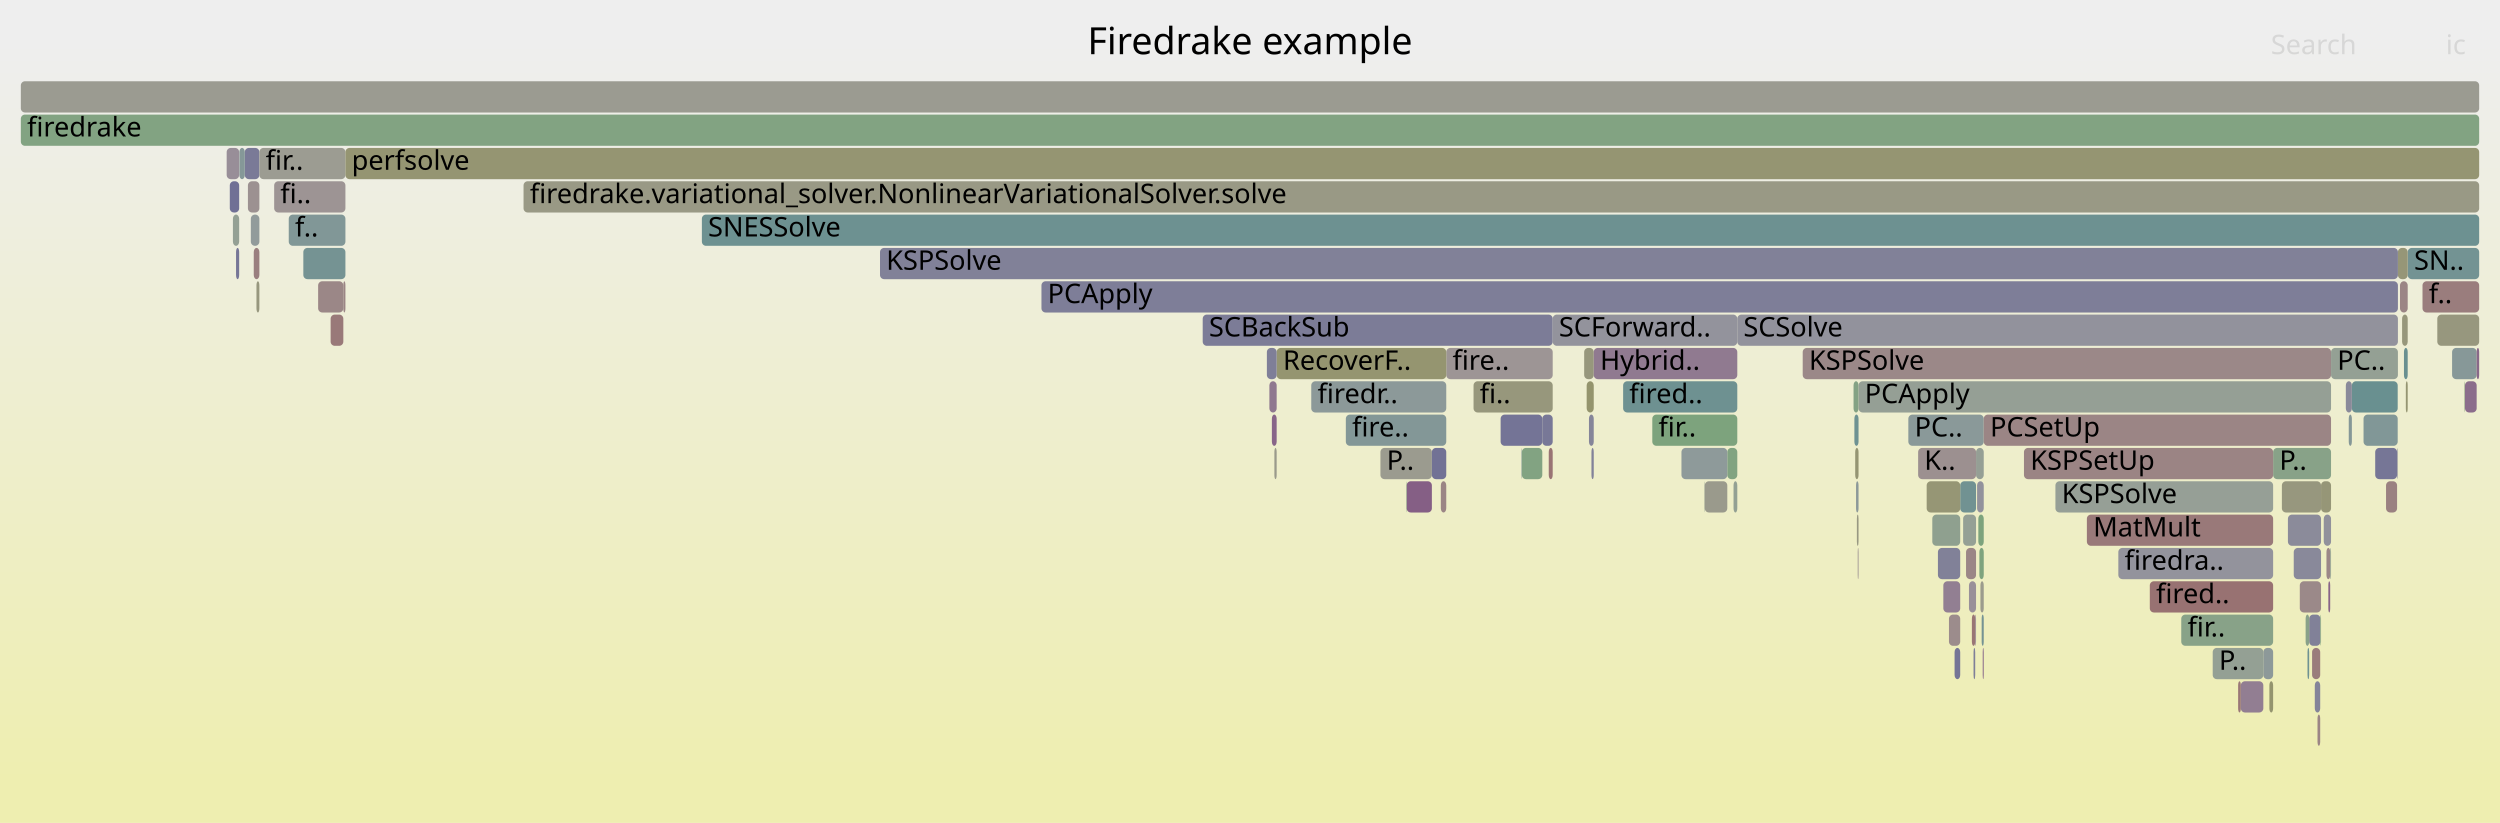
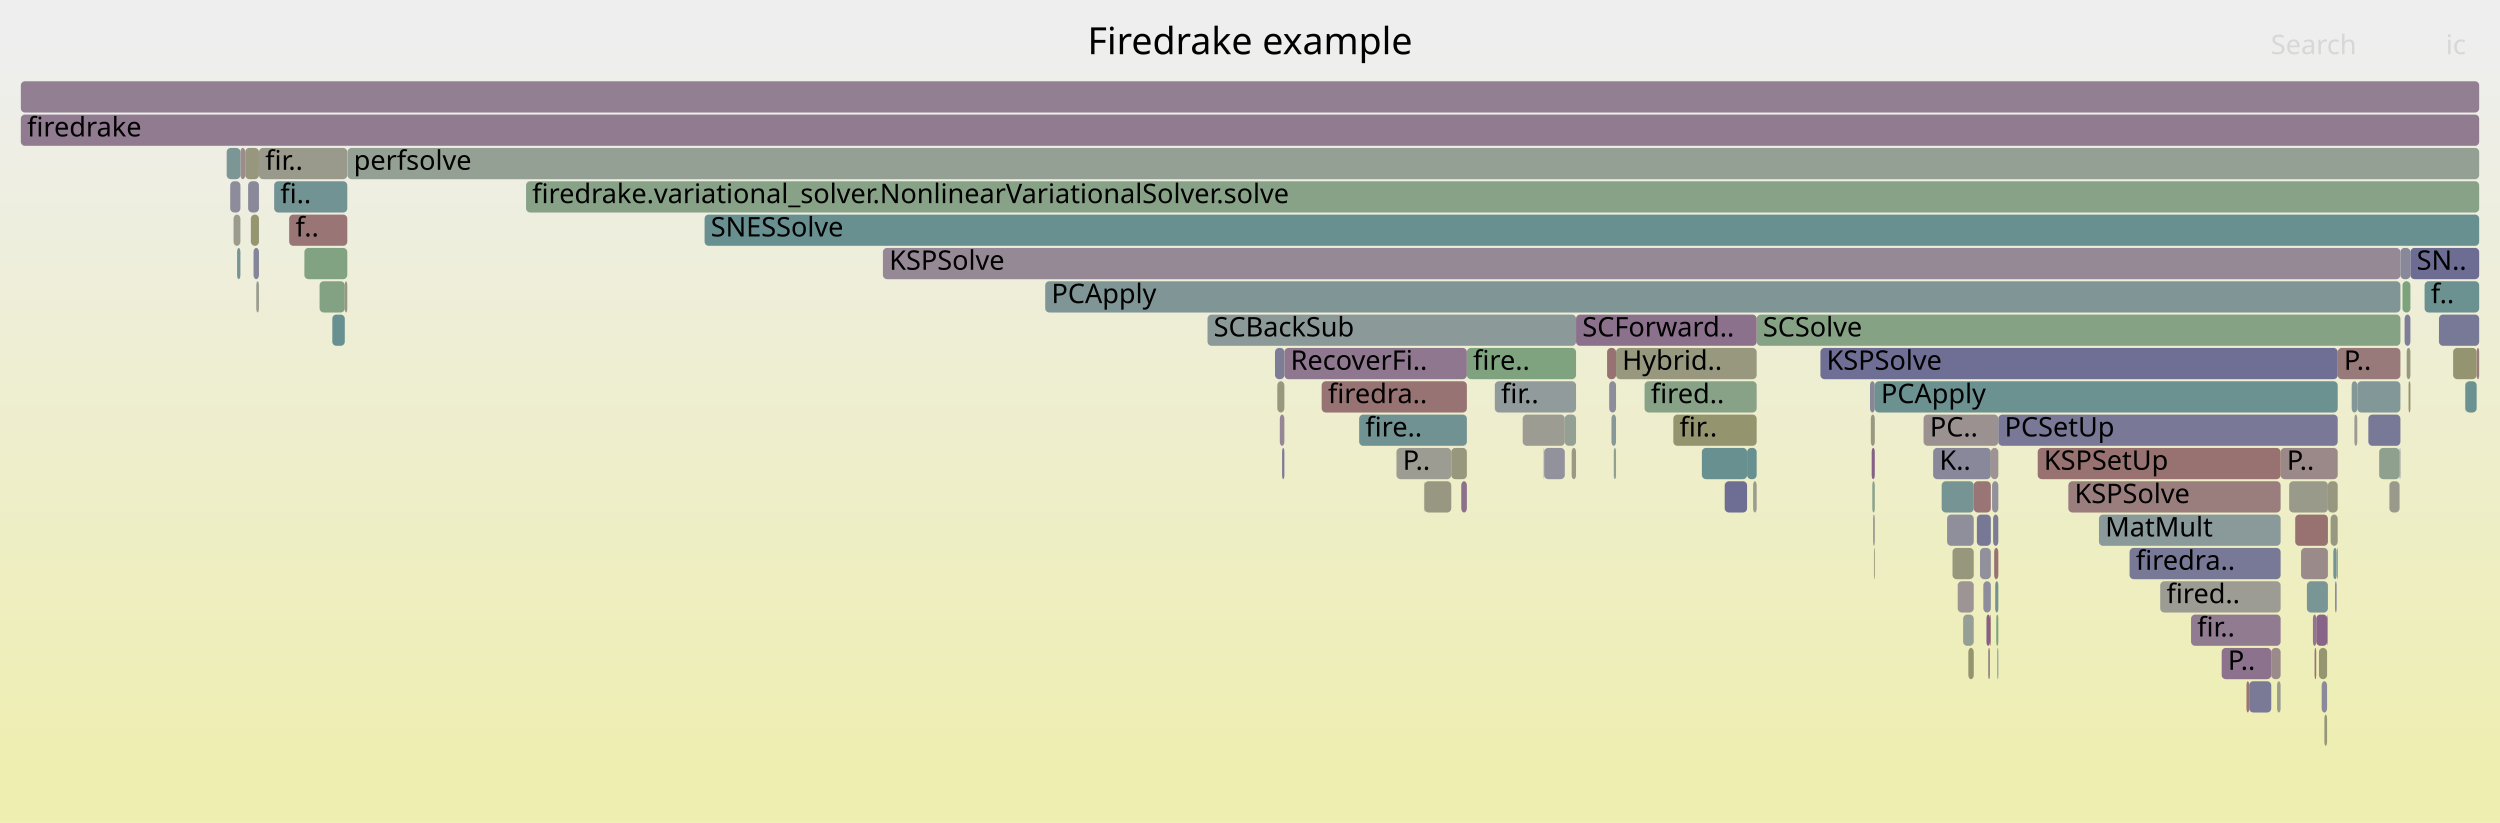
<svg xmlns="http://www.w3.org/2000/svg" version="1.1" width="1200" height="395" viewBox="0 0 1200 395">
  <defs>
    <linearGradient id="background" y1="0" y2="1" x1="0" x2="0">
      <stop stop-color="#eeeeee" offset="5%" />
      <stop stop-color="#eeeeb0" offset="95%" />
    </linearGradient>
  </defs>
  <style type="text/css">
	text { font-family:Verdana; font-size:13px; fill:rgb(0,0,0); }
	#search, #ignorecase { opacity:0.1; cursor:pointer; }
	#search:hover, #search.show, #ignorecase:hover, #ignorecase.show { opacity:1; }
	#subtitle { text-anchor:middle; font-color:rgb(160,160,160); }
	#title { text-anchor:middle; font-size:18px}
	#unzoom { cursor:pointer; }
	#frames &gt; *:hover { stroke:black; stroke-width:0.5; cursor:pointer; }
	.hide { display:none; }
	.parent { opacity:0.5; }
</style>
  <rect x="0.0" y="0" width="1200.0" height="395.0" fill="url(#background)" />
  <text id="title" x="600.00" y="26">Firedrake example</text>
  <text id="details" x="10.00" y="377"> </text>
  <text id="unzoom" x="10.00" y="26" class="hide">Reset Zoom</text>
  <text id="search" x="1090.00" y="26">Search</text>
  <text id="ignorecase" x="1174.00" y="26">ic</text>
  <text id="matched" x="1090.00" y="377"> </text>
  <g id="frames">
    <g>
-       <rect x="890.1" y="199" width="2.0" height="15.0" fill="rgb(110.089,145.579,145.579)" rx="2" ry="2" />
-       <text x="893.06" y="209.5" />
-     </g>
-     <g>
-       <rect x="662.6" y="215" width="24.7" height="15.0" fill="rgb(154.924,154.924,143.093)" rx="2" ry="2" />
-       <text x="665.61" y="225.5">P..</text>
-     </g>
-     <g>
-       <rect x="951.2" y="295" width="1.0" height="15.0" fill="rgb(117.113,147.4,147.4)" rx="2" ry="2" />
-       <text x="954.18" y="305.5" />
-     </g>
-     <g>
-       <rect x="779.1" y="183" width="54.8" height="15.0" fill="rgb(109.587,145.448,145.448)" rx="2" ry="2" />
-       <text x="782.05" y="193.5">fired..</text>
-     </g>
-     <g>
-       <rect x="890.9" y="231" width="1.2" height="15.0" fill="rgb(140.266,153.402,153.402)" rx="2" ry="2" />
-       <text x="893.87" y="241.5" />
-     </g>
-     <g>
-       <rect x="1016.8" y="263" width="74.3" height="15.0" fill="rgb(146.604,146.604,155.794)" rx="2" ry="2" />
-       <text x="1019.83" y="273.5">firedra..</text>
-     </g>
-     <g>
-       <rect x="646.0" y="199" width="48.2" height="15.0" fill="rgb(131.352,151.091,151.091)" rx="2" ry="2" />
-       <text x="649.02" y="209.5">fire..</text>
-     </g>
-     <g>
-       <rect x="1091.1" y="215" width="27.8" height="15.0" fill="rgb(135.537,161.657,135.537)" rx="2" ry="2" />
-       <text x="1094.11" y="225.5">P..</text>
-     </g>
-     <g>
-       <rect x="947.3" y="311" width="0.8" height="15.0" fill="rgb(126.721,126.721,151.946)" rx="2" ry="2" />
-       <text x="950.31" y="321.5" />
-     </g>
-     <g>
-       <rect x="499.9" y="135" width="651.1" height="15.0" fill="rgb(126.312,126.312,151.867)" rx="2" ry="2" />
-       <text x="502.85" y="145.5">PCApply</text>
-     </g>
-     <g>
-       <rect x="1108.4" y="295" width="5.4" height="15.0" fill="rgb(128.708,128.708,152.331)" rx="2" ry="2" />
-       <text x="1111.37" y="305.5" />
-     </g>
-     <g>
-       <rect x="117.5" y="71" width="7.0" height="15.0" fill="rgb(122.042,122.042,151.04)" rx="2" ry="2" />
-       <text x="120.55" y="81.5" />
-     </g>
-     <g>
-       <rect x="1075.6" y="327" width="10.8" height="15.0" fill="rgb(145.574,126.159,145.574)" rx="2" ry="2" />
-       <text x="1078.61" y="337.5" />
-     </g>
-     <g>
-       <rect x="730.5" y="215" width="9.8" height="15.0" fill="rgb(130.055,162.549,130.055)" rx="2" ry="2" />
-       <text x="733.47" y="225.5" />
-     </g>
-     <g>
-       <rect x="138.6" y="103" width="27.2" height="15.0" fill="rgb(129.166,150.525,150.525)" rx="2" ry="2" />
-       <text x="141.60" y="113.5">f..</text>
-     </g>
-     <g>
-       <rect x="1150.6" y="215" width="0.3" height="15.0" fill="rgb(138.309,138.309,154.189)" rx="2" ry="2" />
-       <text x="1153.56" y="225.5" />
-     </g>
-     <g>
-       <rect x="123.1" y="135" width="1.4" height="15.0" fill="rgb(151.443,151.443,126.222)" rx="2" ry="2" />
-       <text x="126.12" y="145.5" />
-     </g>
-     <g>
-       <rect x="1062.1" y="311" width="24.3" height="15.0" fill="rgb(147.943,159.637,147.943)" rx="2" ry="2" />
-       <text x="1065.10" y="321.5">P..</text>
-     </g>
-     <g>
-       <rect x="1114.1" y="231" width="4.8" height="15.0" fill="rgb(150.049,150.049,119.469)" rx="2" ry="2" />
-       <text x="1117.12" y="241.5" />
-     </g>
-     <g>
-       <rect x="986.6" y="231" width="104.5" height="15.0" fill="rgb(150.412,159.235,150.412)" rx="2" ry="2" />
-       <text x="989.63" y="241.5">KSPSolve</text>
-     </g>
-     <g>
-       <rect x="763.9" y="215" width="1.1" height="15.0" fill="rgb(130.264,130.264,152.632)" rx="2" ry="2" />
-       <text x="766.90" y="225.5" />
-     </g>
-     <g>
-       <rect x="938.2" y="311" width="2.7" height="15.0" fill="rgb(116.79,116.79,150.024)" rx="2" ry="2" />
-       <text x="941.22" y="321.5" />
-     </g>
-     <g>
-       <rect x="113.3" y="119" width="1.5" height="15.0" fill="rgb(117.916,117.916,150.242)" rx="2" ry="2" />
-       <text x="116.33" y="129.5" />
-     </g>
-     <g>
-       <rect x="120.4" y="103" width="4.1" height="15.0" fill="rgb(146.091,154.912,154.912)" rx="2" ry="2" />
-       <text x="123.35" y="113.5" />
-     </g>
-     <g>
-       <rect x="1001.7" y="247" width="89.4" height="15.0" fill="rgb(153.176,121.014,121.014)" rx="2" ry="2" />
-       <text x="1004.73" y="257.5">MatMult</text>
-     </g>
-     <g>
-       <rect x="740.3" y="199" width="5.0" height="15.0" fill="rgb(119.673,119.673,150.582)" rx="2" ry="2" />
-       <text x="743.34" y="209.5" />
-     </g>
-     <g>
-       <rect x="951.7" y="311" width="0.5" height="15.0" fill="rgb(138.604,108.297,138.604)" rx="2" ry="2" />
-       <text x="954.71" y="321.5" />
-     </g>
-     <g>
-       <rect x="1128.9" y="183" width="22.0" height="15.0" fill="rgb(104.911,144.236,144.236)" rx="2" ry="2" />
-       <text x="1131.91" y="193.5" />
-     </g>
-     <g>
-       <rect x="145.6" y="119" width="20.2" height="15.0" fill="rgb(116.859,147.334,147.334)" rx="2" ry="2" />
-       <text x="148.64" y="129.5" />
-     </g>
-     <g>
-       <rect x="730.3" y="215" width="0.2" height="15.0" fill="rgb(124.935,149.428,149.428)" rx="2" ry="2" />
-       <text x="733.33" y="225.5" />
-     </g>
-     <g>
-       <rect x="1177.0" y="167" width="11.8" height="15.0" fill="rgb(134.568,151.925,151.925)" rx="2" ry="2" />
-       <text x="1180.00" y="177.5" />
-     </g>
-     <g>
-       <rect x="114.9" y="71" width="2.6" height="15.0" fill="rgb(133.017,151.523,151.523)" rx="2" ry="2" />
-       <text x="117.88" y="81.5" />
-     </g>
-     <g>
-       <rect x="942.3" y="247" width="6.2" height="15.0" fill="rgb(148.67,159.519,148.67)" rx="2" ry="2" />
-       <text x="945.32" y="257.5" />
-     </g>
-     <g>
-       <rect x="945.1" y="279" width="3.4" height="15.0" fill="rgb(152.533,143.991,152.533)" rx="2" ry="2" />
-       <text x="948.10" y="289.5" />
-     </g>
-     <g>
-       <rect x="251.3" y="87" width="938.7" height="15.0" fill="rgb(152.799,152.799,132.796)" rx="2" ry="2" />
-       <text x="254.34" y="97.5">firedrake.variational_solver.NonlinearVariationalSolver.solve</text>
-     </g>
-     <g>
-       <rect x="164.8" y="135" width="1.0" height="15.0" fill="rgb(154.679,132.541,132.541)" rx="2" ry="2" />
-       <text x="167.79" y="145.5" />
-     </g>
-     <g>
-       <rect x="833.9" y="151" width="317.1" height="15.0" fill="rgb(145.917,145.917,155.661)" rx="2" ry="2" />
-       <text x="836.85" y="161.5">SCSolve</text>
-     </g>
-     <g>
-       <rect x="891.7" y="263" width="0.4" height="15.0" fill="rgb(156.291,144.9,144.9)" rx="2" ry="2" />
-       <text x="894.67" y="273.5" />
-     </g>
-     <g>
-       <rect x="1101.0" y="263" width="13.1" height="15.0" fill="rgb(136.753,136.753,153.888)" rx="2" ry="2" />
-       <text x="1104.05" y="273.5" />
-     </g>
-     <g>
-       <rect x="1115.4" y="247" width="3.5" height="15.0" fill="rgb(144.539,144.539,155.395)" rx="2" ry="2" />
-       <text x="1118.42" y="257.5" />
-     </g>
-     <g>
-       <rect x="1107.6" y="311" width="0.8" height="15.0" fill="rgb(110.943,145.8,145.8)" rx="2" ry="2" />
-       <text x="1110.56" y="321.5" />
-     </g>
-     <g>
-       <rect x="1103.9" y="279" width="10.2" height="15.0" fill="rgb(155.223,136.711,136.711)" rx="2" ry="2" />
-       <text x="1106.90" y="289.5" />
-     </g>
-     <g>
-       <rect x="611.7" y="215" width="1.1" height="15.0" fill="rgb(153.986,153.986,138.546)" rx="2" ry="2" />
-       <text x="614.67" y="225.5" />
-     </g>
-     <g>
-       <rect x="1109.8" y="311" width="3.9" height="15.0" fill="rgb(153.514,123.606,123.606)" rx="2" ry="2" />
-       <text x="1112.75" y="321.5" />
-     </g>
-     <g>
-       <rect x="10.0" y="55" width="1180.0" height="15.0" fill="rgb(130.061,162.548,130.061)" rx="2" ry="2" />
+       <rect x="934.6" y="247" width="12.8" height="15.0" fill="rgb(142.754,142.754,155.049)" rx="2" ry="2" />
+       <text x="937.60" y="257.5" />
+     </g>
+     <g>
+       <rect x="1128.8" y="183" width="2.7" height="15.0" fill="rgb(131.474,151.123,151.123)" rx="2" ry="2" />
+       <text x="1131.76" y="193.5" />
+     </g>
+     <g>
+       <rect x="614.3" y="199" width="2.2" height="15.0" fill="rgb(148.932,134.763,148.932)" rx="2" ry="2" />
+       <text x="617.26" y="209.5" />
+     </g>
+     <g>
+       <rect x="741.0" y="215" width="0.2" height="15.0" fill="rgb(114.259,114.259,149.534)" rx="2" ry="2" />
+       <text x="744.02" y="225.5" />
+     </g>
+     <g>
+       <rect x="683.7" y="231" width="12.9" height="15.0" fill="rgb(152.235,152.235,130.061)" rx="2" ry="2" />
+       <text x="686.71" y="241.5" />
+     </g>
+     <g>
+       <rect x="1183.4" y="183" width="5.4" height="15.0" fill="rgb(107.309,144.858,144.858)" rx="2" ry="2" />
+       <text x="1186.41" y="193.5" />
+     </g>
+     <g>
+       <rect x="954.3" y="311" width="0.9" height="15.0" fill="rgb(155.357,137.739,137.739)" rx="2" ry="2" />
+       <text x="957.35" y="321.5" />
+     </g>
+     <g>
+       <rect x="1117.4" y="231" width="4.7" height="15.0" fill="rgb(151.737,151.737,127.649)" rx="2" ry="2" />
+       <text x="1120.42" y="241.5" />
+     </g>
+     <g>
+       <rect x="652.4" y="199" width="51.7" height="15.0" fill="rgb(111.558,145.959,145.959)" rx="2" ry="2" />
+       <text x="655.37" y="209.5">fire..</text>
+     </g>
+     <g>
+       <rect x="1118.7" y="247" width="3.4" height="15.0" fill="rgb(151.796,151.796,127.936)" rx="2" ry="2" />
+       <text x="1121.69" y="257.5" />
+     </g>
+     <g>
+       <rect x="754.4" y="215" width="2.1" height="15.0" fill="rgb(152.605,152.605,131.857)" rx="2" ry="2" />
+       <text x="757.42" y="225.5" />
+     </g>
+     <g>
+       <rect x="1098.8" y="231" width="18.6" height="15.0" fill="rgb(153.866,153.866,137.968)" rx="2" ry="2" />
+       <text x="1101.82" y="241.5" />
+     </g>
+     <g>
+       <rect x="113.8" y="119" width="1.6" height="15.0" fill="rgb(118.966,147.88,147.88)" rx="2" ry="2" />
+       <text x="116.76" y="129.5" />
+     </g>
+     <g>
+       <rect x="1036.9" y="279" width="57.8" height="15.0" fill="rgb(155.878,155.878,147.714)" rx="2" ry="2" />
+       <text x="1039.94" y="289.5">fired..</text>
+     </g>
+     <g>
+       <rect x="843.2" y="151" width="309.0" height="15.0" fill="rgb(133.208,162.036,133.208)" rx="2" ry="2" />
+       <text x="846.20" y="161.5">SCSolve</text>
+     </g>
+     <g>
+       <rect x="1051.7" y="295" width="43.0" height="15.0" fill="rgb(144.261,122.795,144.261)" rx="2" ry="2" />
+       <text x="1054.66" y="305.5">fir..</text>
+     </g>
+     <g>
+       <rect x="1022.2" y="263" width="72.5" height="15.0" fill="rgb(119.692,119.692,150.586)" rx="2" ry="2" />
+       <text x="1025.22" y="273.5">firedra..</text>
+     </g>
+     <g>
+       <rect x="1131.5" y="183" width="20.7" height="15.0" fill="rgb(129.874,150.708,150.708)" rx="2" ry="2" />
+       <text x="1134.54" y="193.5" />
+     </g>
+     <g>
+       <rect x="423.8" y="119" width="728.4" height="15.0" fill="rgb(149.612,136.505,149.612)" rx="2" ry="2" />
+       <text x="426.84" y="129.5">KSPSolve</text>
+     </g>
+     <g>
+       <rect x="704.1" y="167" width="52.4" height="15.0" fill="rgb(127.321,162.994,127.321)" rx="2" ry="2" />
+       <text x="707.08" y="177.5">fire..</text>
+     </g>
+     <g>
+       <rect x="899.1" y="247" width="0.8" height="15.0" fill="rgb(156.361,145.434,145.434)" rx="2" ry="2" />
+       <text x="902.11" y="257.5" />
+     </g>
+     <g>
+       <rect x="252.5" y="87" width="937.5" height="15.0" fill="rgb(136.032,161.576,136.032)" rx="2" ry="2" />
+       <text x="255.47" y="97.5">firedrake.variational_solver.NonlinearVariationalSolver.solve</text>
+     </g>
+     <g>
+       <rect x="1007.5" y="247" width="87.2" height="15.0" fill="rgb(138.418,152.923,152.923)" rx="2" ry="2" />
+       <text x="1010.50" y="257.5">MatMult</text>
+     </g>
+     <g>
+       <rect x="110.5" y="87" width="4.9" height="15.0" fill="rgb(140.062,140.062,154.528)" rx="2" ry="2" />
+       <text x="113.50" y="97.5" />
+     </g>
+     <g>
+       <rect x="1183.2" y="183" width="0.1" height="15.0" fill="rgb(152.953,119.31,119.31)" rx="2" ry="2" />
+       <text x="1186.16" y="193.5" />
+     </g>
+     <g>
+       <rect x="827.9" y="231" width="10.7" height="15.0" fill="rgb(110.409,110.409,148.789)" rx="2" ry="2" />
+       <text x="830.92" y="241.5" />
+     </g>
+     <g>
+       <rect x="827.8" y="231" width="0.1" height="15.0" fill="rgb(153.74,153.74,137.355)" rx="2" ry="2" />
+       <text x="830.79" y="241.5" />
+     </g>
+     <g>
+       <rect x="1110.2" y="295" width="1.6" height="15.0" fill="rgb(143.281,120.282,143.281)" rx="2" ry="2" />
+       <text x="1113.17" y="305.5" />
+     </g>
+     <g>
+       <rect x="751.1" y="199" width="5.4" height="15.0" fill="rgb(148.014,159.626,148.014)" rx="2" ry="2" />
+       <text x="754.14" y="209.5" />
+     </g>
+     <g>
+       <rect x="944.8" y="311" width="2.6" height="15.0" fill="rgb(148.109,148.109,110.069)" rx="2" ry="2" />
+       <text x="947.85" y="321.5" />
+     </g>
+     <g>
+       <rect x="1136.8" y="199" width="15.4" height="15.0" fill="rgb(120.494,120.494,150.741)" rx="2" ry="2" />
+       <text x="1139.79" y="209.5" />
+     </g>
+     <g>
+       <rect x="789.4" y="183" width="53.8" height="15.0" fill="rgb(134.806,161.776,134.806)" rx="2" ry="2" />
+       <text x="792.41" y="193.5">fired..</text>
+     </g>
+     <g>
+       <rect x="1154.2" y="151" width="2.8" height="15.0" fill="rgb(125.648,125.648,151.738)" rx="2" ry="2" />
+       <text x="1157.23" y="161.5" />
+     </g>
+     <g>
+       <rect x="937.2" y="263" width="10.2" height="15.0" fill="rgb(151.281,151.281,125.44)" rx="2" ry="2" />
+       <text x="940.17" y="273.5" />
+     </g>
+     <g>
+       <rect x="1111.0" y="311" width="0.8" height="15.0" fill="rgb(152.434,115.33,115.33)" rx="2" ry="2" />
+       <text x="1113.97" y="321.5" />
+     </g>
+     <g>
+       <rect x="159.5" y="151" width="6.0" height="15.0" fill="rgb(104.07,144.018,144.018)" rx="2" ry="2" />
+       <text x="162.46" y="161.5" />
+     </g>
+     <g>
+       <rect x="115.4" y="71" width="2.3" height="15.0" fill="rgb(155.705,140.403,140.403)" rx="2" ry="2" />
+       <text x="118.42" y="81.5" />
+     </g>
+     <g>
+       <rect x="123.0" y="135" width="1.3" height="15.0" fill="rgb(155.176,155.176,144.312)" rx="2" ry="2" />
+       <text x="125.99" y="145.5" />
+     </g>
+     <g>
+       <rect x="958.7" y="311" width="0.5" height="15.0" fill="rgb(126.873,149.93,149.93)" rx="2" ry="2" />
+       <text x="961.69" y="321.5" />
+     </g>
+     <g>
+       <rect x="1188.8" y="167" width="1.2" height="15.0" fill="rgb(153.591,124.201,124.201)" rx="2" ry="2" />
+       <text x="1191.80" y="177.5" />
+     </g>
+     <g>
+       <rect x="338.2" y="103" width="851.8" height="15.0" fill="rgb(104.796,144.206,144.206)" rx="2" ry="2" />
+       <text x="341.16" y="113.5">SNESSolve</text>
+     </g>
+     <g>
+       <rect x="956.2" y="231" width="3.0" height="15.0" fill="rgb(145.224,145.224,155.527)" rx="2" ry="2" />
+       <text x="959.15" y="241.5" />
+     </g>
+     <g>
+       <rect x="957.2" y="263" width="2.0" height="15.0" fill="rgb(152.24,113.838,113.838)" rx="2" ry="2" />
+       <text x="960.17" y="273.5" />
+     </g>
+     <g>
+       <rect x="138.8" y="103" width="27.9" height="15.0" fill="rgb(152.589,116.514,116.514)" rx="2" ry="2" />
+       <text x="141.85" y="113.5">f..</text>
+     </g>
+     <g>
+       <rect x="898.0" y="199" width="1.9" height="15.0" fill="rgb(151.764,151.764,127.777)" rx="2" ry="2" />
+       <text x="900.98" y="209.5" />
+     </g>
+     <g>
+       <rect x="124.3" y="71" width="42.4" height="15.0" fill="rgb(154.321,154.321,140.17)" rx="2" ry="2" />
+       <text x="127.30" y="81.5">fir..</text>
+     </g>
+     <g>
+       <rect x="1117.1" y="295" width="0.3" height="15.0" fill="rgb(124.115,149.215,149.215)" rx="2" ry="2" />
+       <text x="1120.08" y="305.5" />
+     </g>
+     <g>
+       <rect x="117.7" y="71" width="6.6" height="15.0" fill="rgb(151.415,151.415,126.09)" rx="2" ry="2" />
+       <text x="120.75" y="81.5" />
+     </g>
+     <g>
+       <rect x="955.2" y="295" width="0.4" height="15.0" fill="rgb(152.511,115.917,115.917)" rx="2" ry="2" />
+       <text x="958.23" y="305.5" />
+     </g>
+     <g>
+       <rect x="939.7" y="279" width="7.7" height="15.0" fill="rgb(156.708,148.092,148.092)" rx="2" ry="2" />
+       <text x="942.73" y="289.5" />
+     </g>
+     <g>
+       <rect x="121.7" y="119" width="2.6" height="15.0" fill="rgb(133.399,133.399,153.239)" rx="2" ry="2" />
+       <text x="124.70" y="129.5" />
+     </g>
+     <g>
+       <rect x="952.0" y="279" width="3.6" height="15.0" fill="rgb(140.726,140.726,154.657)" rx="2" ry="2" />
+       <text x="954.95" y="289.5" />
+     </g>
+     <g>
+       <rect x="1142.0" y="215" width="9.8" height="15.0" fill="rgb(143.095,160.426,143.095)" rx="2" ry="2" />
+       <text x="1145.05" y="225.5" />
+     </g>
+     <g>
+       <rect x="1152.2" y="119" width="4.8" height="15.0" fill="rgb(136.091,136.091,153.759)" rx="2" ry="2" />
+       <text x="1155.22" y="129.5" />
+     </g>
+     <g>
+       <rect x="774.6" y="215" width="1.1" height="15.0" fill="rgb(146.008,159.952,146.008)" rx="2" ry="2" />
+       <text x="777.59" y="225.5" />
+     </g>
+     <g>
+       <rect x="501.7" y="135" width="650.5" height="15.0" fill="rgb(127.515,150.096,150.096)" rx="2" ry="2" />
+       <text x="504.70" y="145.5">PCApply</text>
+     </g>
+     <g>
+       <rect x="613.1" y="183" width="3.4" height="15.0" fill="rgb(151.532,151.532,126.653)" rx="2" ry="2" />
+       <text x="616.14" y="193.5" />
+     </g>
+     <g>
+       <rect x="775.7" y="167" width="67.5" height="15.0" fill="rgb(151.665,151.665,127.302)" rx="2" ry="2" />
+       <text x="778.66" y="177.5">Hybrid..</text>
+     </g>
+     <g>
+       <rect x="579.6" y="151" width="176.9" height="15.0" fill="rgb(139.824,153.288,153.288)" rx="2" ry="2" />
+       <text x="582.55" y="161.5">SCBackSub</text>
+     </g>
+     <g>
+       <rect x="1090.2" y="311" width="4.5" height="15.0" fill="rgb(155.456,138.498,138.498)" rx="2" ry="2" />
+       <text x="1093.24" y="321.5" />
+     </g>
+     <g>
+       <rect x="958.2" y="295" width="1.0" height="15.0" fill="rgb(126.282,163.163,126.282)" rx="2" ry="2" />
+       <text x="961.19" y="305.5" />
+     </g>
+     <g>
+       <rect x="1121.7" y="263" width="0.4" height="15.0" fill="rgb(133.122,133.122,153.185)" rx="2" ry="2" />
+       <text x="1124.70" y="273.5" />
+     </g>
+     <g>
+       <rect x="1156.1" y="183" width="0.9" height="15.0" fill="rgb(148.372,148.372,111.341)" rx="2" ry="2" />
+       <text x="1159.07" y="193.5" />
+     </g>
+     <g>
+       <rect x="701.4" y="231" width="2.7" height="15.0" fill="rgb(140.276,112.583,140.276)" rx="2" ry="2" />
+       <text x="704.41" y="241.5" />
+     </g>
+     <g>
+       <rect x="1170.7" y="151" width="19.3" height="15.0" fill="rgb(120.127,120.127,150.67)" rx="2" ry="2" />
+       <text x="1173.67" y="161.5" />
+     </g>
+     <g>
+       <rect x="773.5" y="199" width="2.2" height="15.0" fill="rgb(136.321,152.379,152.379)" rx="2" ry="2" />
+       <text x="776.52" y="209.5" />
+     </g>
+     <g>
+       <rect x="616.5" y="167" width="87.6" height="15.0" fill="rgb(143.072,119.748,143.072)" rx="2" ry="2" />
+       <text x="619.48" y="177.5">RecoverFi..</text>
+     </g>
+     <g>
+       <rect x="1130.1" y="199" width="1.4" height="15.0" fill="rgb(155.303,155.303,144.93)" rx="2" ry="2" />
+       <text x="1133.15" y="209.5" />
+     </g>
+     <g>
+       <rect x="898.7" y="231" width="1.2" height="15.0" fill="rgb(139.488,161.014,139.488)" rx="2" ry="2" />
+       <text x="901.73" y="241.5" />
+     </g>
+     <g>
+       <rect x="1093.0" y="327" width="1.7" height="15.0" fill="rgb(154.655,154.655,141.788)" rx="2" ry="2" />
+       <text x="1096.02" y="337.5" />
+     </g>
+     <g>
+       <rect x="1107.3" y="279" width="10.1" height="15.0" fill="rgb(121.861,148.631,148.631)" rx="2" ry="2" />
+       <text x="1110.34" y="289.5" />
+     </g>
+     <g>
+       <rect x="1078.3" y="327" width="1.3" height="15.0" fill="rgb(152.663,117.082,117.082)" rx="2" ry="2" />
+       <text x="1081.31" y="337.5" />
+     </g>
+     <g>
+       <rect x="166.8" y="71" width="1023.2" height="15.0" fill="rgb(146.932,159.802,146.932)" rx="2" ry="2" />
+       <text x="169.78" y="81.5">perfsolve</text>
+     </g>
+     <g>
+       <rect x="1120.0" y="263" width="1.6" height="15.0" fill="rgb(116.156,147.151,147.151)" rx="2" ry="2" />
+       <text x="1122.96" y="273.5" />
+     </g>
+     <g>
+       <rect x="615.4" y="215" width="1.1" height="15.0" fill="rgb(122.832,122.832,151.193)" rx="2" ry="2" />
+       <text x="618.37" y="225.5" />
+     </g>
+     <g>
+       <rect x="838.6" y="215" width="4.6" height="15.0" fill="rgb(104.48,144.125,144.125)" rx="2" ry="2" />
+       <text x="841.64" y="225.5" />
+     </g>
+     <g>
+       <rect x="1122.1" y="167" width="30.1" height="15.0" fill="rgb(153.368,122.487,122.487)" rx="2" ry="2" />
+       <text x="1125.07" y="177.5">P..</text>
+     </g>
+     <g>
+       <rect x="131.6" y="87" width="35.1" height="15.0" fill="rgb(113.998,146.592,146.592)" rx="2" ry="2" />
+       <text x="134.57" y="97.5">fi..</text>
+     </g>
+     <g>
+       <rect x="112.1" y="103" width="3.3" height="15.0" fill="rgb(154.729,154.729,142.15)" rx="2" ry="2" />
+       <text x="115.15" y="113.5" />
+     </g>
+     <g>
+       <rect x="119.1" y="87" width="5.2" height="15.0" fill="rgb(137.353,137.353,154.004)" rx="2" ry="2" />
+       <text x="122.06" y="97.5" />
+     </g>
+     <g>
+       <rect x="1079.6" y="327" width="10.6" height="15.0" fill="rgb(121.909,121.909,151.015)" rx="2" ry="2" />
+       <text x="1082.59" y="337.5" />
+     </g>
+     <g>
+       <rect x="1104.5" y="263" width="12.9" height="15.0" fill="rgb(155.377,137.889,137.889)" rx="2" ry="2" />
+       <text x="1107.52" y="273.5" />
+     </g>
+     <g>
+       <rect x="741.2" y="215" width="9.9" height="15.0" fill="rgb(146.117,146.117,155.7)" rx="2" ry="2" />
+       <text x="744.15" y="225.5" />
+     </g>
+     <g>
+       <rect x="717.5" y="183" width="39.0" height="15.0" fill="rgb(145.596,154.784,154.784)" rx="2" ry="2" />
+       <text x="720.49" y="193.5">fir..</text>
+     </g>
+     <g>
+       <rect x="898.4" y="215" width="1.5" height="15.0" fill="rgb(133.79,95.963,133.79)" rx="2" ry="2" />
+       <text x="901.36" y="225.5" />
+     </g>
+     <g>
+       <rect x="1177.5" y="167" width="11.3" height="15.0" fill="rgb(148.437,148.437,111.656)" rx="2" ry="2" />
+       <text x="1180.52" y="177.5" />
+     </g>
+     <g>
+       <rect x="1113.1" y="311" width="3.9" height="15.0" fill="rgb(148.538,148.538,112.148)" rx="2" ry="2" />
+       <text x="1116.13" y="321.5" />
+     </g>
+     <g>
+       <rect x="1114.4" y="327" width="2.6" height="15.0" fill="rgb(138.152,138.152,154.158)" rx="2" ry="2" />
+       <text x="1117.42" y="337.5" />
+     </g>
+     <g>
+       <rect x="923.3" y="199" width="35.9" height="15.0" fill="rgb(156.257,144.639,144.639)" rx="2" ry="2" />
+       <text x="926.33" y="209.5">PC..</text>
+     </g>
+     <g>
+       <rect x="927.9" y="215" width="27.7" height="15.0" fill="rgb(136.422,136.422,153.824)" rx="2" ry="2" />
+       <text x="930.94" y="225.5">K..</text>
+     </g>
+     <g>
+       <rect x="899.5" y="263" width="0.4" height="15.0" fill="rgb(150.348,150.348,120.918)" rx="2" ry="2" />
+       <text x="902.48" y="273.5" />
+     </g>
+     <g>
+       <rect x="841.5" y="231" width="1.7" height="15.0" fill="rgb(154.704,154.704,142.026)" rx="2" ry="2" />
+       <text x="844.54" y="241.5" />
+     </g>
+     <g>
+       <rect x="108.8" y="71" width="6.6" height="15.0" fill="rgb(123.634,149.09,149.09)" rx="2" ry="2" />
+       <text x="111.84" y="81.5" />
+     </g>
+     <g>
+       <rect x="897.6" y="183" width="2.3" height="15.0" fill="rgb(134.911,134.911,153.531)" rx="2" ry="2" />
+       <text x="900.60" y="193.5" />
+     </g>
+     <g>
+       <rect x="873.8" y="167" width="248.3" height="15.0" fill="rgb(110.588,110.588,148.824)" rx="2" ry="2" />
+       <text x="876.75" y="177.5">KSPSolve</text>
+     </g>
+     <g>
+       <rect x="950.4" y="263" width="5.2" height="15.0" fill="rgb(145.367,145.367,155.555)" rx="2" ry="2" />
+       <text x="953.44" y="273.5" />
+     </g>
+     <g>
+       <rect x="153.4" y="135" width="12.1" height="15.0" fill="rgb(131.189,162.365,131.189)" rx="2" ry="2" />
+       <text x="156.39" y="145.5" />
+     </g>
+     <g>
+       <rect x="803.2" y="199" width="40.0" height="15.0" fill="rgb(148.232,148.232,110.662)" rx="2" ry="2" />
+       <text x="806.17" y="209.5">fir..</text>
+     </g>
+     <g>
+       <rect x="146.1" y="119" width="20.6" height="15.0" fill="rgb(130.093,162.543,130.093)" rx="2" ry="2" />
+       <text x="149.12" y="129.5" />
+     </g>
+     <g>
+       <rect x="771.4" y="167" width="4.3" height="15.0" fill="rgb(152.302,114.316,114.316)" rx="2" ry="2" />
+       <text x="774.37" y="177.5" />
+     </g>
+     <g>
+       <rect x="955.6" y="215" width="3.6" height="15.0" fill="rgb(156.605,147.308,147.308)" rx="2" ry="2" />
+       <text x="958.64" y="225.5" />
+     </g>
+     <g>
+       <rect x="696.6" y="215" width="7.5" height="15.0" fill="rgb(151.207,151.207,125.079)" rx="2" ry="2" />
+       <text x="699.62" y="225.5" />
+     </g>
+     <g>
+       <rect x="634.4" y="183" width="69.7" height="15.0" fill="rgb(152.421,115.224,115.224)" rx="2" ry="2" />
+       <text x="637.43" y="193.5">firedra..</text>
+     </g>
+     <g>
+       <rect x="816.9" y="215" width="21.7" height="15.0" fill="rgb(105.037,144.269,144.269)" rx="2" ry="2" />
+       <text x="819.93" y="225.5" />
+     </g>
+     <g>
+       <rect x="1066.4" y="311" width="23.8" height="15.0" fill="rgb(140.66,113.567,140.66)" rx="2" ry="2" />
+       <text x="1069.38" y="321.5">P..</text>
+     </g>
+     <g>
+       <rect x="1183.3" y="183" width="0.1" height="15.0" fill="rgb(104.398,144.103,144.103)" rx="2" ry="2" />
+       <text x="1186.28" y="193.5" />
+     </g>
+     <g>
+       <rect x="1094.7" y="215" width="27.4" height="15.0" fill="rgb(155.145,136.115,136.115)" rx="2" ry="2" />
+       <text x="1097.69" y="225.5">P..</text>
+     </g>
+     <g>
+       <rect x="120.4" y="103" width="3.9" height="15.0" fill="rgb(148.599,148.599,112.44)" rx="2" ry="2" />
+       <text x="123.38" y="113.5" />
+     </g>
+     <g>
+       <rect x="959.2" y="199" width="162.9" height="15.0" fill="rgb(121.447,121.447,150.925)" rx="2" ry="2" />
+       <text x="962.20" y="209.5">PCSetUp</text>
+     </g>
+     <g>
+       <rect x="772.4" y="183" width="3.3" height="15.0" fill="rgb(139.955,139.955,154.507)" rx="2" ry="2" />
+       <text x="775.44" y="193.5" />
+     </g>
+     <g>
+       <rect x="756.5" y="151" width="86.7" height="15.0" fill="rgb(140.381,112.851,140.381)" rx="2" ry="2" />
+       <text x="759.53" y="161.5">SCForward..</text>
+     </g>
+     <g>
+       <rect x="1155.2" y="167" width="1.8" height="15.0" fill="rgb(151.836,151.836,128.127)" rx="2" ry="2" />
+       <text x="1158.15" y="177.5" />
+     </g>
+     <g>
+       <rect x="1146.9" y="231" width="4.9" height="15.0" fill="rgb(154.203,154.203,139.601)" rx="2" ry="2" />
+       <text x="1149.94" y="241.5" />
+     </g>
+     <g>
+       <rect x="612.0" y="167" width="4.5" height="15.0" fill="rgb(124.519,124.519,151.52)" rx="2" ry="2" />
+       <text x="615.03" y="177.5" />
+     </g>
+     <g>
+       <rect x="10.0" y="55" width="1180.0" height="15.0" fill="rgb(144.185,122.599,144.185)" rx="2" ry="2" />
      <text x="13.00" y="65.5">firedrake</text>
    </g>
    <g>
-       <rect x="950.6" y="279" width="1.6" height="15.0" fill="rgb(154.515,154.515,141.109)" rx="2" ry="2" />
-       <text x="953.64" y="289.5" />
-     </g>
-     <g>
-       <rect x="1106.7" y="295" width="1.7" height="15.0" fill="rgb(136.728,161.463,136.728)" rx="2" ry="2" />
-       <text x="1109.74" y="305.5" />
-     </g>
-     <g>
-       <rect x="1152.0" y="135" width="3.7" height="15.0" fill="rgb(154.676,132.519,132.519)" rx="2" ry="2" />
-       <text x="1154.95" y="145.5" />
-     </g>
-     <g>
-       <rect x="1145.3" y="231" width="5.3" height="15.0" fill="rgb(154.215,128.982,128.982)" rx="2" ry="2" />
-       <text x="1148.34" y="241.5" />
-     </g>
-     <g>
-       <rect x="1155.7" y="119" width="34.3" height="15.0" fill="rgb(114.583,146.744,146.744)" rx="2" ry="2" />
-       <text x="1158.75" y="129.5">SN..</text>
-     </g>
-     <g>
-       <rect x="865.3" y="167" width="253.6" height="15.0" fill="rgb(155.077,135.594,135.594)" rx="2" ry="2" />
-       <text x="868.31" y="177.5">KSPSolve</text>
-     </g>
-     <g>
-       <rect x="108.8" y="71" width="6.0" height="15.0" fill="rgb(151.802,142.118,151.802)" rx="2" ry="2" />
-       <text x="111.76" y="81.5" />
-     </g>
-     <g>
-       <rect x="1127.4" y="199" width="1.5" height="15.0" fill="rgb(132.71,151.443,151.443)" rx="2" ry="2" />
-       <text x="1130.45" y="209.5" />
-     </g>
-     <g>
-       <rect x="121.8" y="119" width="2.7" height="15.0" fill="rgb(153.892,126.507,126.507)" rx="2" ry="2" />
-       <text x="124.76" y="129.5" />
-     </g>
-     <g>
-       <rect x="610.5" y="199" width="2.3" height="15.0" fill="rgb(135.591,100.576,135.591)" rx="2" ry="2" />
-       <text x="613.50" y="209.5" />
-     </g>
-     <g>
-       <rect x="1151.0" y="119" width="4.7" height="15.0" fill="rgb(149.889,149.889,118.693)" rx="2" ry="2" />
-       <text x="1153.97" y="129.5" />
-     </g>
-     <g>
-       <rect x="743.4" y="215" width="1.9" height="15.0" fill="rgb(152.563,116.319,116.319)" rx="2" ry="2" />
-       <text x="746.39" y="225.5" />
-     </g>
-     <g>
-       <rect x="1162.8" y="135" width="27.2" height="15.0" fill="rgb(153.722,125.198,125.198)" rx="2" ry="2" />
-       <text x="1165.83" y="145.5">f..</text>
-     </g>
-     <g>
-       <rect x="1116.7" y="263" width="1.8" height="15.0" fill="rgb(154.998,134.984,134.984)" rx="2" ry="2" />
-       <text x="1119.71" y="273.5" />
-     </g>
-     <g>
-       <rect x="577.3" y="151" width="168.0" height="15.0" fill="rgb(124.082,124.082,151.435)" rx="2" ry="2" />
-       <text x="580.31" y="161.5">SCBackSub</text>
-     </g>
-     <g>
-       <rect x="1183.0" y="183" width="0.2" height="15.0" fill="rgb(132.292,162.185,132.292)" rx="2" ry="2" />
-       <text x="1186.04" y="193.5" />
-     </g>
-     <g>
-       <rect x="829.1" y="215" width="4.8" height="15.0" fill="rgb(128.532,162.797,128.532)" rx="2" ry="2" />
-       <text x="832.14" y="225.5" />
-     </g>
-     <g>
-       <rect x="760.4" y="167" width="4.6" height="15.0" fill="rgb(151.036,151.036,124.253)" rx="2" ry="2" />
-       <text x="763.44" y="177.5" />
-     </g>
-     <g>
-       <rect x="765.0" y="167" width="68.9" height="15.0" fill="rgb(143.954,122.008,143.954)" rx="2" ry="2" />
-       <text x="768.04" y="177.5">Hybrid..</text>
-     </g>
-     <g>
-       <rect x="943.7" y="263" width="4.8" height="15.0" fill="rgb(154.889,134.152,134.152)" rx="2" ry="2" />
-       <text x="946.71" y="273.5" />
-     </g>
-     <g>
-       <rect x="948.1" y="295" width="0.4" height="15.0" fill="rgb(149.819,137.035,149.819)" rx="2" ry="2" />
-       <text x="951.11" y="305.5" />
-     </g>
-     <g>
-       <rect x="1169.9" y="151" width="20.1" height="15.0" fill="rgb(151.46,151.46,126.307)" rx="2" ry="2" />
-       <text x="1172.92" y="161.5" />
-     </g>
-     <g>
-       <rect x="1153.9" y="167" width="1.8" height="15.0" fill="rgb(104.776,144.201,144.201)" rx="2" ry="2" />
-       <text x="1156.91" y="177.5" />
-     </g>
-     <g>
-       <rect x="1112.4" y="343" width="1.3" height="15.0" fill="rgb(154.697,132.678,132.678)" rx="2" ry="2" />
-       <text x="1115.38" y="353.5" />
-     </g>
-     <g>
-       <rect x="1182.9" y="183" width="0.1" height="15.0" fill="rgb(150.074,150.074,119.588)" rx="2" ry="2" />
-       <text x="1185.92" y="193.5" />
-     </g>
-     <g>
-       <rect x="720.3" y="199" width="20.0" height="15.0" fill="rgb(115.915,115.915,149.855)" rx="2" ry="2" />
-       <text x="723.33" y="209.5" />
-     </g>
-     <g>
-       <rect x="1031.9" y="279" width="59.2" height="15.0" fill="rgb(152.265,114.034,114.034)" rx="2" ry="2" />
-       <text x="1034.92" y="289.5">fired..</text>
-     </g>
-     <g>
-       <rect x="761.6" y="183" width="3.4" height="15.0" fill="rgb(147.909,147.909,109.1)" rx="2" ry="2" />
-       <text x="764.60" y="193.5" />
-     </g>
-     <g>
-       <rect x="940.9" y="231" width="7.6" height="15.0" fill="rgb(112.735,146.265,146.265)" rx="2" ry="2" />
-       <text x="943.90" y="241.5" />
-     </g>
-     <g>
-       <rect x="807.1" y="215" width="22.0" height="15.0" fill="rgb(141.702,153.775,153.775)" rx="2" ry="2" />
-       <text x="810.07" y="225.5" />
-     </g>
-     <g>
-       <rect x="932.8" y="279" width="8.1" height="15.0" fill="rgb(145.74,126.585,145.74)" rx="2" ry="2" />
-       <text x="935.85" y="289.5" />
-     </g>
-     <g>
-       <rect x="152.7" y="135" width="12.1" height="15.0" fill="rgb(155.026,135.196,135.196)" rx="2" ry="2" />
-       <text x="155.67" y="145.5" />
-     </g>
-     <g>
-       <rect x="1095.3" y="231" width="18.8" height="15.0" fill="rgb(151.3,151.3,125.528)" rx="2" ry="2" />
-       <text x="1098.31" y="241.5" />
-     </g>
-     <g>
-       <rect x="124.5" y="71" width="41.3" height="15.0" fill="rgb(155.599,155.599,146.362)" rx="2" ry="2" />
-       <text x="127.52" y="81.5">fir..</text>
-     </g>
-     <g>
-       <rect x="158.7" y="151" width="6.1" height="15.0" fill="rgb(153.172,120.983,120.983)" rx="2" ry="2" />
-       <text x="161.74" y="161.5" />
-     </g>
-     <g>
-       <rect x="889.7" y="183" width="2.4" height="15.0" fill="rgb(131.74,162.275,131.74)" rx="2" ry="2" />
-       <text x="892.66" y="193.5" />
-     </g>
-     <g>
-       <rect x="935.5" y="295" width="5.4" height="15.0" fill="rgb(155.717,140.496,140.496)" rx="2" ry="2" />
-       <text x="938.54" y="305.5" />
-     </g>
-     <g>
-       <rect x="694.2" y="167" width="51.1" height="15.0" fill="rgb(156.763,148.516,148.516)" rx="2" ry="2" />
-       <text x="697.21" y="177.5">fire..</text>
-     </g>
-     <g>
-       <rect x="745.3" y="151" width="88.6" height="15.0" fill="rgb(146.688,146.688,155.811)" rx="2" ry="2" />
-       <text x="748.28" y="161.5">SCForward..</text>
-     </g>
-     <g>
-       <rect x="891.3" y="247" width="0.8" height="15.0" fill="rgb(152.22,152.22,129.991)" rx="2" ry="2" />
-       <text x="894.27" y="257.5" />
-     </g>
-     <g>
-       <rect x="119.0" y="87" width="5.5" height="15.0" fill="rgb(156.295,144.928,144.928)" rx="2" ry="2" />
-       <text x="121.95" y="97.5" />
-     </g>
-     <g>
-       <rect x="971.5" y="215" width="119.6" height="15.0" fill="rgb(154.552,131.568,131.568)" rx="2" ry="2" />
-       <text x="974.54" y="225.5">KSPSetUp</text>
-     </g>
-     <g>
-       <rect x="949.0" y="231" width="3.2" height="15.0" fill="rgb(145.781,145.781,155.635)" rx="2" ry="2" />
-       <text x="952.03" y="241.5" />
-     </g>
-     <g>
-       <rect x="707.3" y="183" width="38.0" height="15.0" fill="rgb(151.08,151.08,124.465)" rx="2" ry="2" />
-       <text x="710.27" y="193.5">fi..</text>
-     </g>
-     <g>
-       <rect x="946.5" y="295" width="1.6" height="15.0" fill="rgb(152.681,117.222,117.222)" rx="2" ry="2" />
-       <text x="949.50" y="305.5" />
-     </g>
-     <g>
-       <rect x="950.1" y="263" width="2.1" height="15.0" fill="rgb(126.252,163.168,126.252)" rx="2" ry="2" />
-       <text x="953.10" y="273.5" />
-     </g>
-     <g>
-       <rect x="818.1" y="231" width="0.2" height="15.0" fill="rgb(145.299,160.068,145.299)" rx="2" ry="2" />
-       <text x="821.11" y="241.5" />
-     </g>
-     <g>
-       <rect x="687.3" y="215" width="6.9" height="15.0" fill="rgb(113.596,113.596,149.406)" rx="2" ry="2" />
-       <text x="690.35" y="225.5" />
-     </g>
-     <g>
-       <rect x="131.6" y="87" width="34.2" height="15.0" fill="rgb(156.705,148.07,148.07)" rx="2" ry="2" />
-       <text x="134.56" y="97.5">fi..</text>
-     </g>
-     <g>
-       <rect x="916.0" y="199" width="36.2" height="15.0" fill="rgb(138.434,152.927,152.927)" rx="2" ry="2" />
-       <text x="919.01" y="209.5">PC..</text>
-     </g>
-     <g>
-       <rect x="1074.3" y="327" width="1.3" height="15.0" fill="rgb(152.93,119.128,119.128)" rx="2" ry="2" />
-       <text x="1077.26" y="337.5" />
-     </g>
-     <g>
-       <rect x="892.1" y="183" width="226.8" height="15.0" fill="rgb(149.322,159.413,149.322)" rx="2" ry="2" />
-       <text x="895.07" y="193.5">PCApply</text>
-     </g>
-     <g>
-       <rect x="1086.4" y="311" width="4.7" height="15.0" fill="rgb(140.57,153.481,153.481)" rx="2" ry="2" />
-       <text x="1089.41" y="321.5" />
-     </g>
-     <g>
-       <rect x="1111.1" y="327" width="2.6" height="15.0" fill="rgb(132.058,132.058,152.979)" rx="2" ry="2" />
-       <text x="1114.07" y="337.5" />
-     </g>
-     <g>
-       <rect x="762.7" y="199" width="2.3" height="15.0" fill="rgb(133.339,133.339,153.227)" rx="2" ry="2" />
-       <text x="765.75" y="209.5" />
-     </g>
-     <g>
-       <rect x="1089.3" y="327" width="1.8" height="15.0" fill="rgb(148.08,148.08,109.927)" rx="2" ry="2" />
-       <text x="1092.34" y="337.5" />
-     </g>
-     <g>
-       <rect x="691.6" y="231" width="2.6" height="15.0" fill="rgb(154.73,132.932,132.932)" rx="2" ry="2" />
-       <text x="694.56" y="241.5" />
-     </g>
-     <g>
-       <rect x="422.4" y="119" width="728.6" height="15.0" fill="rgb(129.481,129.481,152.48)" rx="2" ry="2" />
-       <text x="425.40" y="129.5">KSPSolve</text>
-     </g>
-     <g>
-       <rect x="1118.5" y="263" width="0.4" height="15.0" fill="rgb(146.011,159.952,146.011)" rx="2" ry="2" />
-       <text x="1121.54" y="273.5" />
-     </g>
-     <g>
-       <rect x="10.0" y="39" width="1180.0" height="15.0" fill="rgb(155.283,155.283,144.833)" rx="2" ry="2" />
+       <rect x="1101.7" y="247" width="15.7" height="15.0" fill="rgb(152.152,113.162,113.162)" rx="2" ry="2" />
+       <text x="1104.67" y="257.5" />
+     </g>
+     <g>
+       <rect x="1153.2" y="135" width="3.8" height="15.0" fill="rgb(124.394,163.471,124.394)" rx="2" ry="2" />
+       <text x="1156.21" y="145.5" />
+     </g>
+     <g>
+       <rect x="932.0" y="231" width="15.4" height="15.0" fill="rgb(119.046,147.901,147.901)" rx="2" ry="2" />
+       <text x="935.03" y="241.5" />
+     </g>
+     <g>
+       <rect x="899.9" y="183" width="222.2" height="15.0" fill="rgb(107.573,144.926,144.926)" rx="2" ry="2" />
+       <text x="902.86" y="193.5">PCApply</text>
+     </g>
+     <g>
+       <rect x="978.1" y="215" width="116.6" height="15.0" fill="rgb(152.191,113.463,113.463)" rx="2" ry="2" />
+       <text x="981.06" y="225.5">KSPSetUp</text>
+     </g>
+     <g>
+       <rect x="1115.7" y="343" width="1.3" height="15.0" fill="rgb(150.062,150.062,119.533)" rx="2" ry="2" />
+       <text x="1118.71" y="353.5" />
+     </g>
+     <g>
+       <rect x="956.7" y="247" width="2.5" height="15.0" fill="rgb(123.598,123.598,151.341)" rx="2" ry="2" />
+       <text x="959.66" y="257.5" />
+     </g>
+     <g>
+       <rect x="1163.8" y="135" width="26.2" height="15.0" fill="rgb(107.078,144.798,144.798)" rx="2" ry="2" />
+       <text x="1166.83" y="145.5">f..</text>
+     </g>
+     <g>
+       <rect x="730.9" y="199" width="20.2" height="15.0" fill="rgb(155.596,155.596,146.351)" rx="2" ry="2" />
+       <text x="733.90" y="209.5" />
+     </g>
+     <g>
+       <rect x="942.3" y="295" width="5.1" height="15.0" fill="rgb(149.982,159.305,149.982)" rx="2" ry="2" />
+       <text x="945.29" y="305.5" />
+     </g>
+     <g>
+       <rect x="1120.8" y="279" width="0.8" height="15.0" fill="rgb(139.016,139.016,154.326)" rx="2" ry="2" />
+       <text x="1123.80" y="289.5" />
+     </g>
+     <g>
+       <rect x="670.3" y="215" width="26.3" height="15.0" fill="rgb(155.819,155.819,147.431)" rx="2" ry="2" />
+       <text x="673.32" y="225.5">P..</text>
+     </g>
+     <g>
+       <rect x="947.4" y="231" width="8.2" height="15.0" fill="rgb(152.591,116.531,116.531)" rx="2" ry="2" />
+       <text x="950.40" y="241.5" />
+     </g>
+     <g>
+       <rect x="683.5" y="231" width="0.2" height="15.0" fill="rgb(150.761,150.761,122.917)" rx="2" ry="2" />
+       <text x="686.47" y="241.5" />
+     </g>
+     <g>
+       <rect x="948.9" y="247" width="6.7" height="15.0" fill="rgb(119.147,119.147,150.48)" rx="2" ry="2" />
+       <text x="951.93" y="257.5" />
+     </g>
+     <g>
+       <rect x="10.0" y="39" width="1180.0" height="15.0" fill="rgb(146.43,128.351,146.43)" rx="2" ry="2" />
      <text x="13.00" y="49.5" />
    </g>
    <g>
-       <rect x="612.8" y="167" width="81.4" height="15.0" fill="rgb(148.543,148.543,112.171)" rx="2" ry="2" />
-       <text x="615.84" y="177.5">RecoverF..</text>
-     </g>
-     <g>
-       <rect x="927.5" y="247" width="13.4" height="15.0" fill="rgb(143.259,160.4,143.259)" rx="2" ry="2" />
-       <text x="930.46" y="257.5" />
-     </g>
-     <g>
-       <rect x="1188.8" y="167" width="1.2" height="15.0" fill="rgb(137.187,104.667,137.187)" rx="2" ry="2" />
-       <text x="1191.84" y="177.5" />
-     </g>
-     <g>
-       <rect x="924.8" y="231" width="16.1" height="15.0" fill="rgb(149.504,149.504,116.828)" rx="2" ry="2" />
-       <text x="927.77" y="241.5" />
-     </g>
-     <g>
-       <rect x="111.8" y="103" width="3.0" height="15.0" fill="rgb(148.012,159.626,148.012)" rx="2" ry="2" />
-       <text x="114.84" y="113.5" />
-     </g>
-     <g>
-       <rect x="793.1" y="199" width="40.8" height="15.0" fill="rgb(125.057,163.363,125.057)" rx="2" ry="2" />
-       <text x="796.06" y="209.5">fir..</text>
-     </g>
-     <g>
-       <rect x="1098.2" y="247" width="15.9" height="15.0" fill="rgb(139.401,139.401,154.4)" rx="2" ry="2" />
-       <text x="1101.18" y="257.5" />
-     </g>
-     <g>
-       <rect x="1117.6" y="279" width="0.9" height="15.0" fill="rgb(135.503,100.351,135.503)" rx="2" ry="2" />
-       <text x="1120.60" y="289.5" />
-     </g>
-     <g>
-       <rect x="675.2" y="231" width="12.1" height="15.0" fill="rgb(133.283,94.663,133.283)" rx="2" ry="2" />
-       <text x="678.20" y="241.5" />
-     </g>
-     <g>
-       <rect x="629.4" y="183" width="64.8" height="15.0" fill="rgb(140.073,153.352,153.352)" rx="2" ry="2" />
-       <text x="632.43" y="193.5">firedr..</text>
-     </g>
-     <g>
-       <rect x="818.3" y="231" width="10.8" height="15.0" fill="rgb(154.325,154.325,140.189)" rx="2" ry="2" />
-       <text x="821.25" y="241.5" />
-     </g>
-     <g>
-       <rect x="1134.5" y="199" width="16.4" height="15.0" fill="rgb(129.249,150.546,150.546)" rx="2" ry="2" />
-       <text x="1137.51" y="209.5" />
-     </g>
-     <g>
-       <rect x="930.2" y="263" width="10.7" height="15.0" fill="rgb(128.696,128.696,152.328)" rx="2" ry="2" />
-       <text x="933.16" y="273.5" />
-     </g>
-     <g>
-       <rect x="675.0" y="231" width="0.2" height="15.0" fill="rgb(127.763,162.922,127.763)" rx="2" ry="2" />
-       <text x="677.98" y="241.5" />
-     </g>
-     <g>
-       <rect x="949.6" y="247" width="2.6" height="15.0" fill="rgb(124.873,163.393,124.873)" rx="2" ry="2" />
-       <text x="952.57" y="257.5" />
-     </g>
-     <g>
-       <rect x="165.8" y="71" width="1024.2" height="15.0" fill="rgb(148.867,148.867,113.742)" rx="2" ry="2" />
-       <text x="168.81" y="81.5">perfsolve</text>
-     </g>
-     <g>
-       <rect x="1140.1" y="215" width="10.5" height="15.0" fill="rgb(117.526,117.526,150.166)" rx="2" ry="2" />
-       <text x="1143.11" y="225.5" />
-     </g>
-     <g>
-       <rect x="608.1" y="167" width="4.7" height="15.0" fill="rgb(126.509,126.509,151.905)" rx="2" ry="2" />
-       <text x="611.14" y="177.5" />
-     </g>
-     <g>
-       <rect x="336.9" y="103" width="853.1" height="15.0" fill="rgb(109.376,145.394,145.394)" rx="2" ry="2" />
-       <text x="339.87" y="113.5">SNESSolve</text>
-     </g>
-     <g>
-       <rect x="1118.9" y="167" width="32.1" height="15.0" fill="rgb(148.263,159.585,148.263)" rx="2" ry="2" />
-       <text x="1121.89" y="177.5">PC..</text>
-     </g>
-     <g>
-       <rect x="948.5" y="215" width="3.7" height="15.0" fill="rgb(149.473,159.388,149.473)" rx="2" ry="2" />
-       <text x="951.49" y="225.5" />
-     </g>
-     <g>
-       <rect x="832.1" y="231" width="1.8" height="15.0" fill="rgb(146.971,159.795,146.971)" rx="2" ry="2" />
-       <text x="835.12" y="241.5" />
-     </g>
-     <g>
-       <rect x="920.7" y="215" width="27.8" height="15.0" fill="rgb(156.176,144.013,144.013)" rx="2" ry="2" />
-       <text x="923.66" y="225.5">K..</text>
-     </g>
-     <g>
-       <rect x="609.3" y="183" width="3.5" height="15.0" fill="rgb(143.163,119.98,143.163)" rx="2" ry="2" />
-       <text x="612.32" y="193.5" />
-     </g>
-     <g>
-       <rect x="1183.2" y="183" width="5.6" height="15.0" fill="rgb(139.063,109.475,139.063)" rx="2" ry="2" />
-       <text x="1186.18" y="193.5" />
-     </g>
-     <g>
-       <rect x="1154.8" y="183" width="0.9" height="15.0" fill="rgb(148.825,148.825,113.538)" rx="2" ry="2" />
-       <text x="1157.83" y="193.5" />
-     </g>
-     <g>
-       <rect x="1126.0" y="183" width="2.9" height="15.0" fill="rgb(137.839,137.839,154.098)" rx="2" ry="2" />
-       <text x="1129.00" y="193.5" />
-     </g>
-     <g>
-       <rect x="1113.8" y="295" width="0.3" height="15.0" fill="rgb(127.703,162.932,127.703)" rx="2" ry="2" />
-       <text x="1116.76" y="305.5" />
-     </g>
-     <g>
-       <rect x="110.3" y="87" width="4.5" height="15.0" fill="rgb(111.634,111.634,149.026)" rx="2" ry="2" />
-       <text x="113.30" y="97.5" />
-     </g>
-     <g>
-       <rect x="890.5" y="215" width="1.6" height="15.0" fill="rgb(149.129,149.129,115.01)" rx="2" ry="2" />
-       <text x="893.46" y="225.5" />
-     </g>
-     <g>
-       <rect x="1047.0" y="295" width="44.1" height="15.0" fill="rgb(136.219,161.546,136.219)" rx="2" ry="2" />
-       <text x="1050.01" y="305.5">fir..</text>
-     </g>
-     <g>
-       <rect x="1153.0" y="151" width="2.7" height="15.0" fill="rgb(150.793,150.793,123.072)" rx="2" ry="2" />
-       <text x="1155.98" y="161.5" />
-     </g>
-     <g>
-       <rect x="952.2" y="199" width="166.7" height="15.0" fill="rgb(154.7,132.699,132.699)" rx="2" ry="2" />
-       <text x="955.24" y="209.5">PCSetUp</text>
+       <rect x="165.5" y="135" width="1.2" height="15.0" fill="rgb(152.047,152.047,129.15)" rx="2" ry="2" />
+       <text x="168.53" y="145.5" />
+     </g>
+     <g>
+       <rect x="992.8" y="231" width="101.9" height="15.0" fill="rgb(153.888,126.475,126.475)" rx="2" ry="2" />
+       <text x="995.78" y="241.5">KSPSolve</text>
+     </g>
+     <g>
+       <rect x="957.7" y="279" width="1.5" height="15.0" fill="rgb(114.561,146.738,146.738)" rx="2" ry="2" />
+       <text x="960.68" y="289.5" />
+     </g>
+     <g>
+       <rect x="953.5" y="295" width="1.7" height="15.0" fill="rgb(133.294,94.691,133.294)" rx="2" ry="2" />
+       <text x="956.46" y="305.5" />
+     </g>
+     <g>
+       <rect x="1157.0" y="119" width="33.0" height="15.0" fill="rgb(108.626,108.626,148.444)" rx="2" ry="2" />
+       <text x="1159.99" y="129.5">SN..</text>
+     </g>
+     <g>
+       <rect x="1151.8" y="215" width="0.4" height="15.0" fill="rgb(140.098,140.098,154.535)" rx="2" ry="2" />
+       <text x="1154.83" y="225.5" />
+     </g>
+     <g>
+       <rect x="1111.8" y="295" width="5.3" height="15.0" fill="rgb(135.903,101.376,135.903)" rx="2" ry="2" />
+       <text x="1114.76" y="305.5" />
    </g>
  </g>
</svg>
